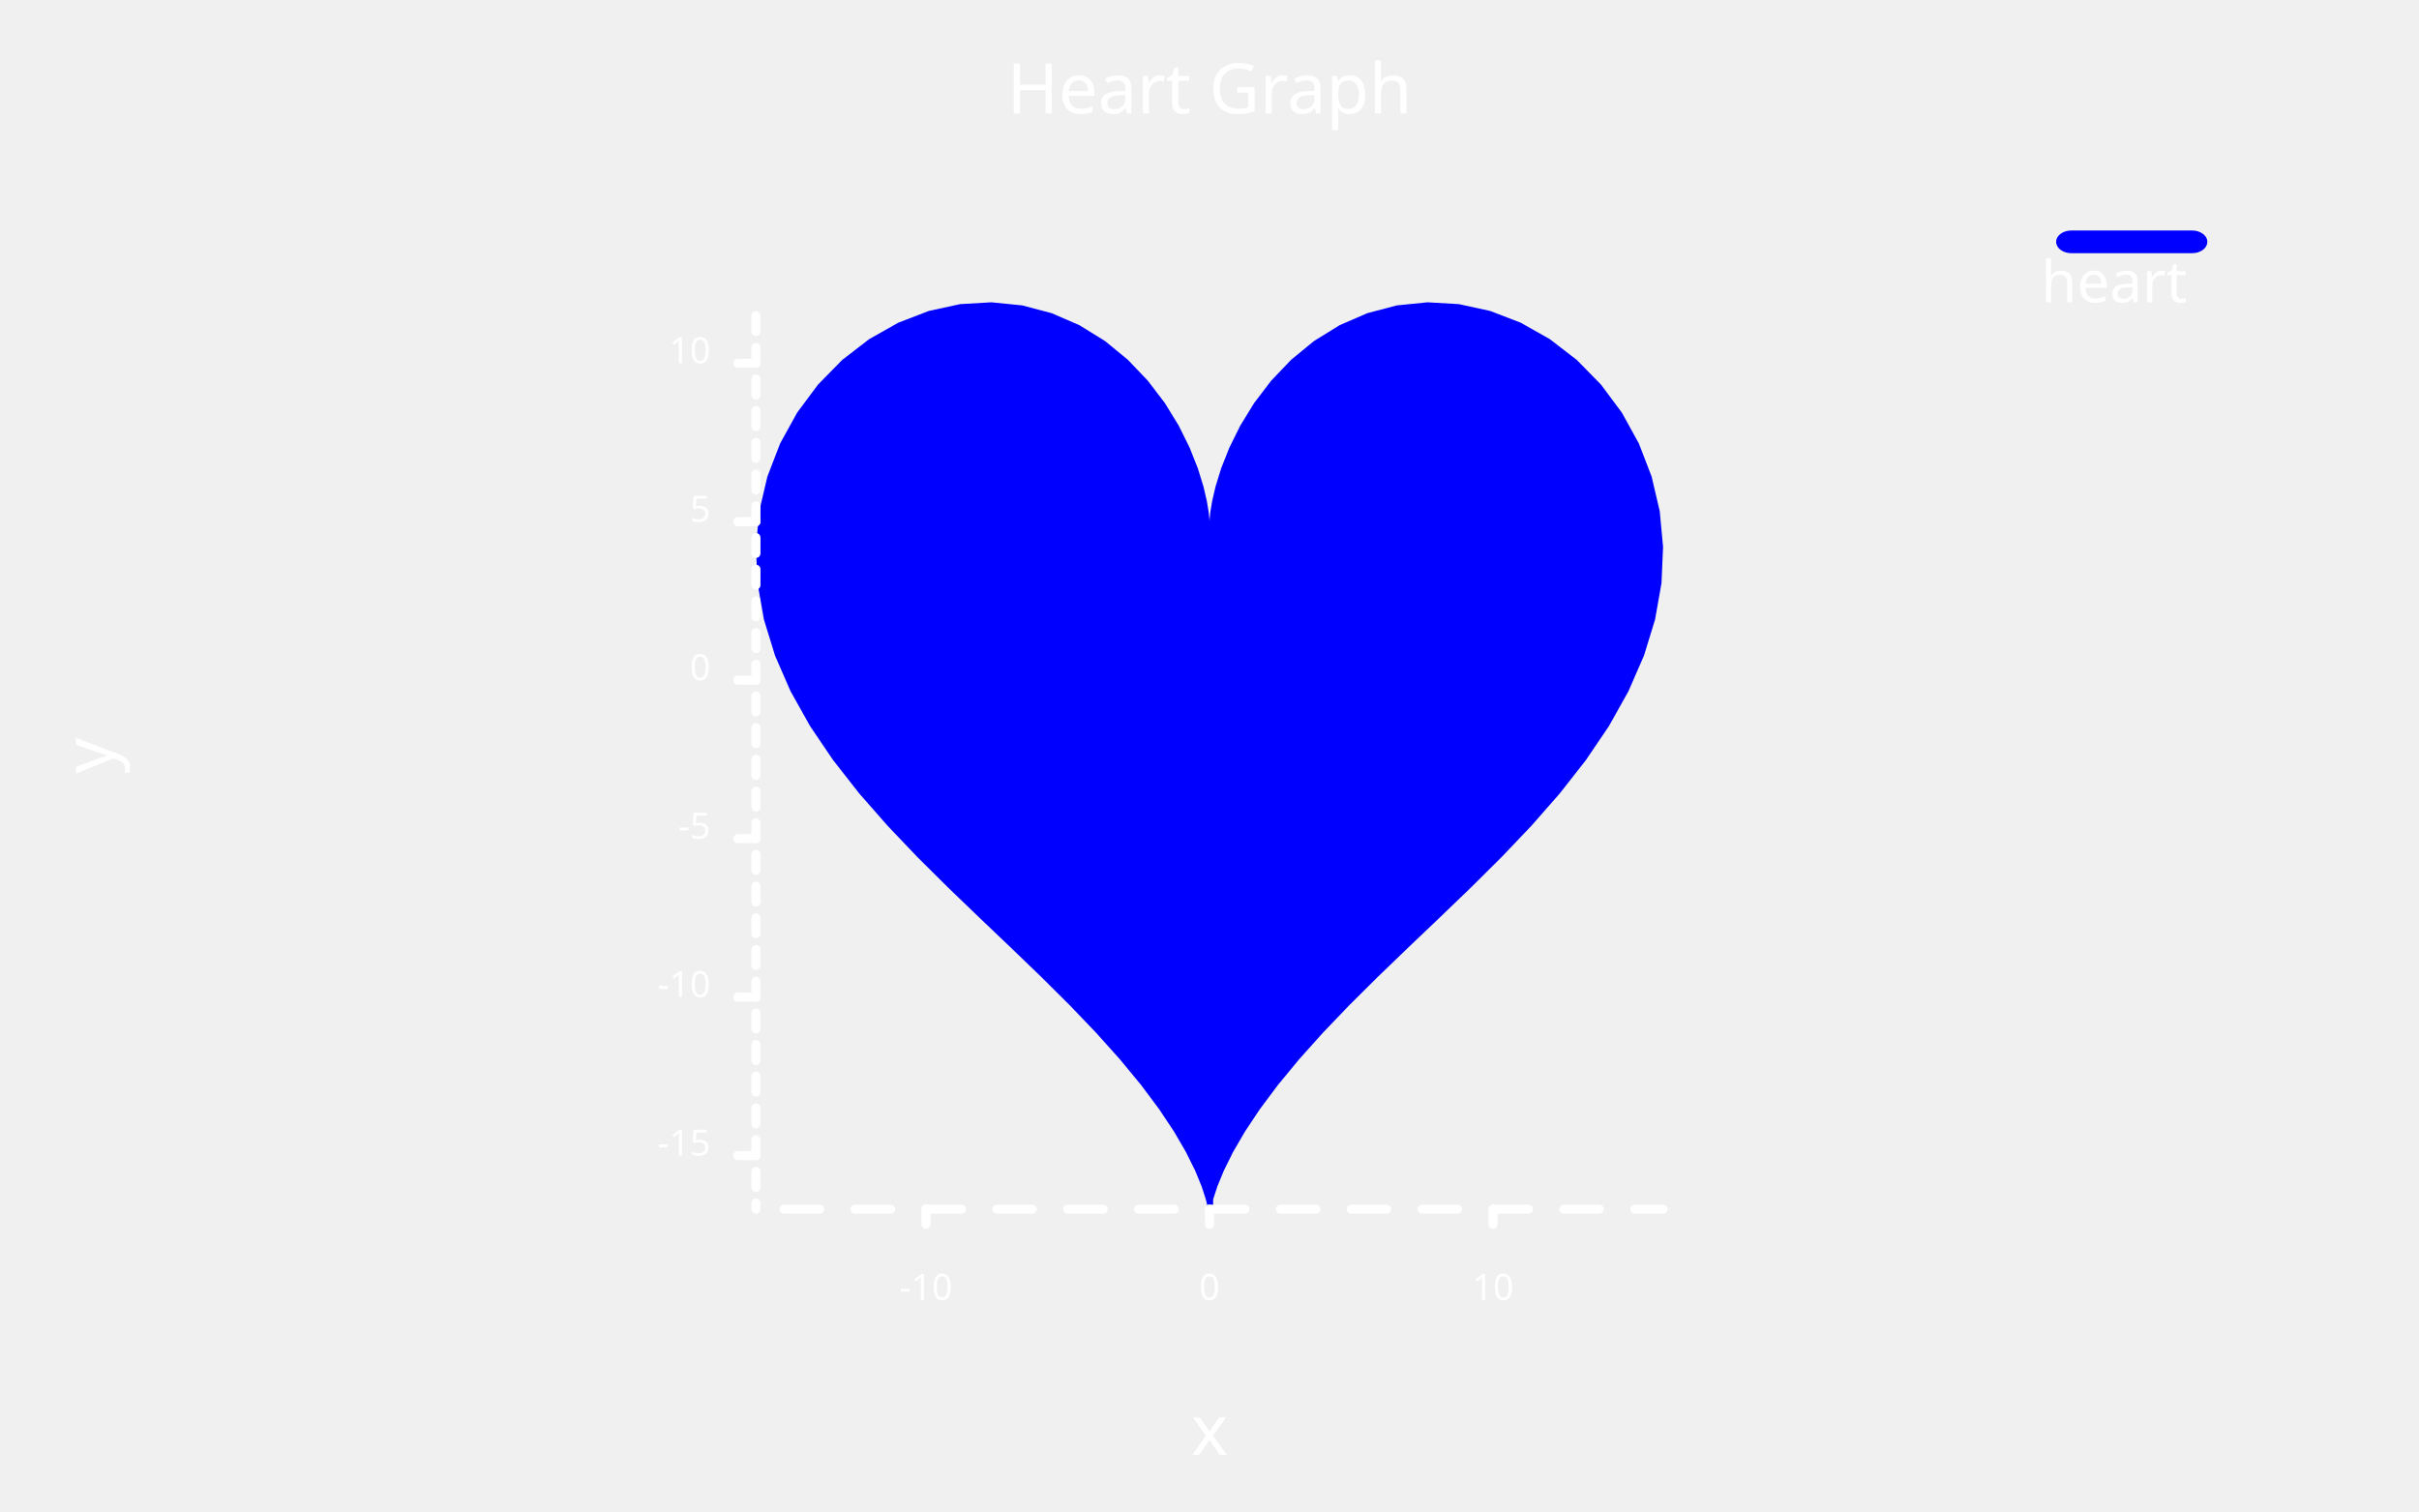
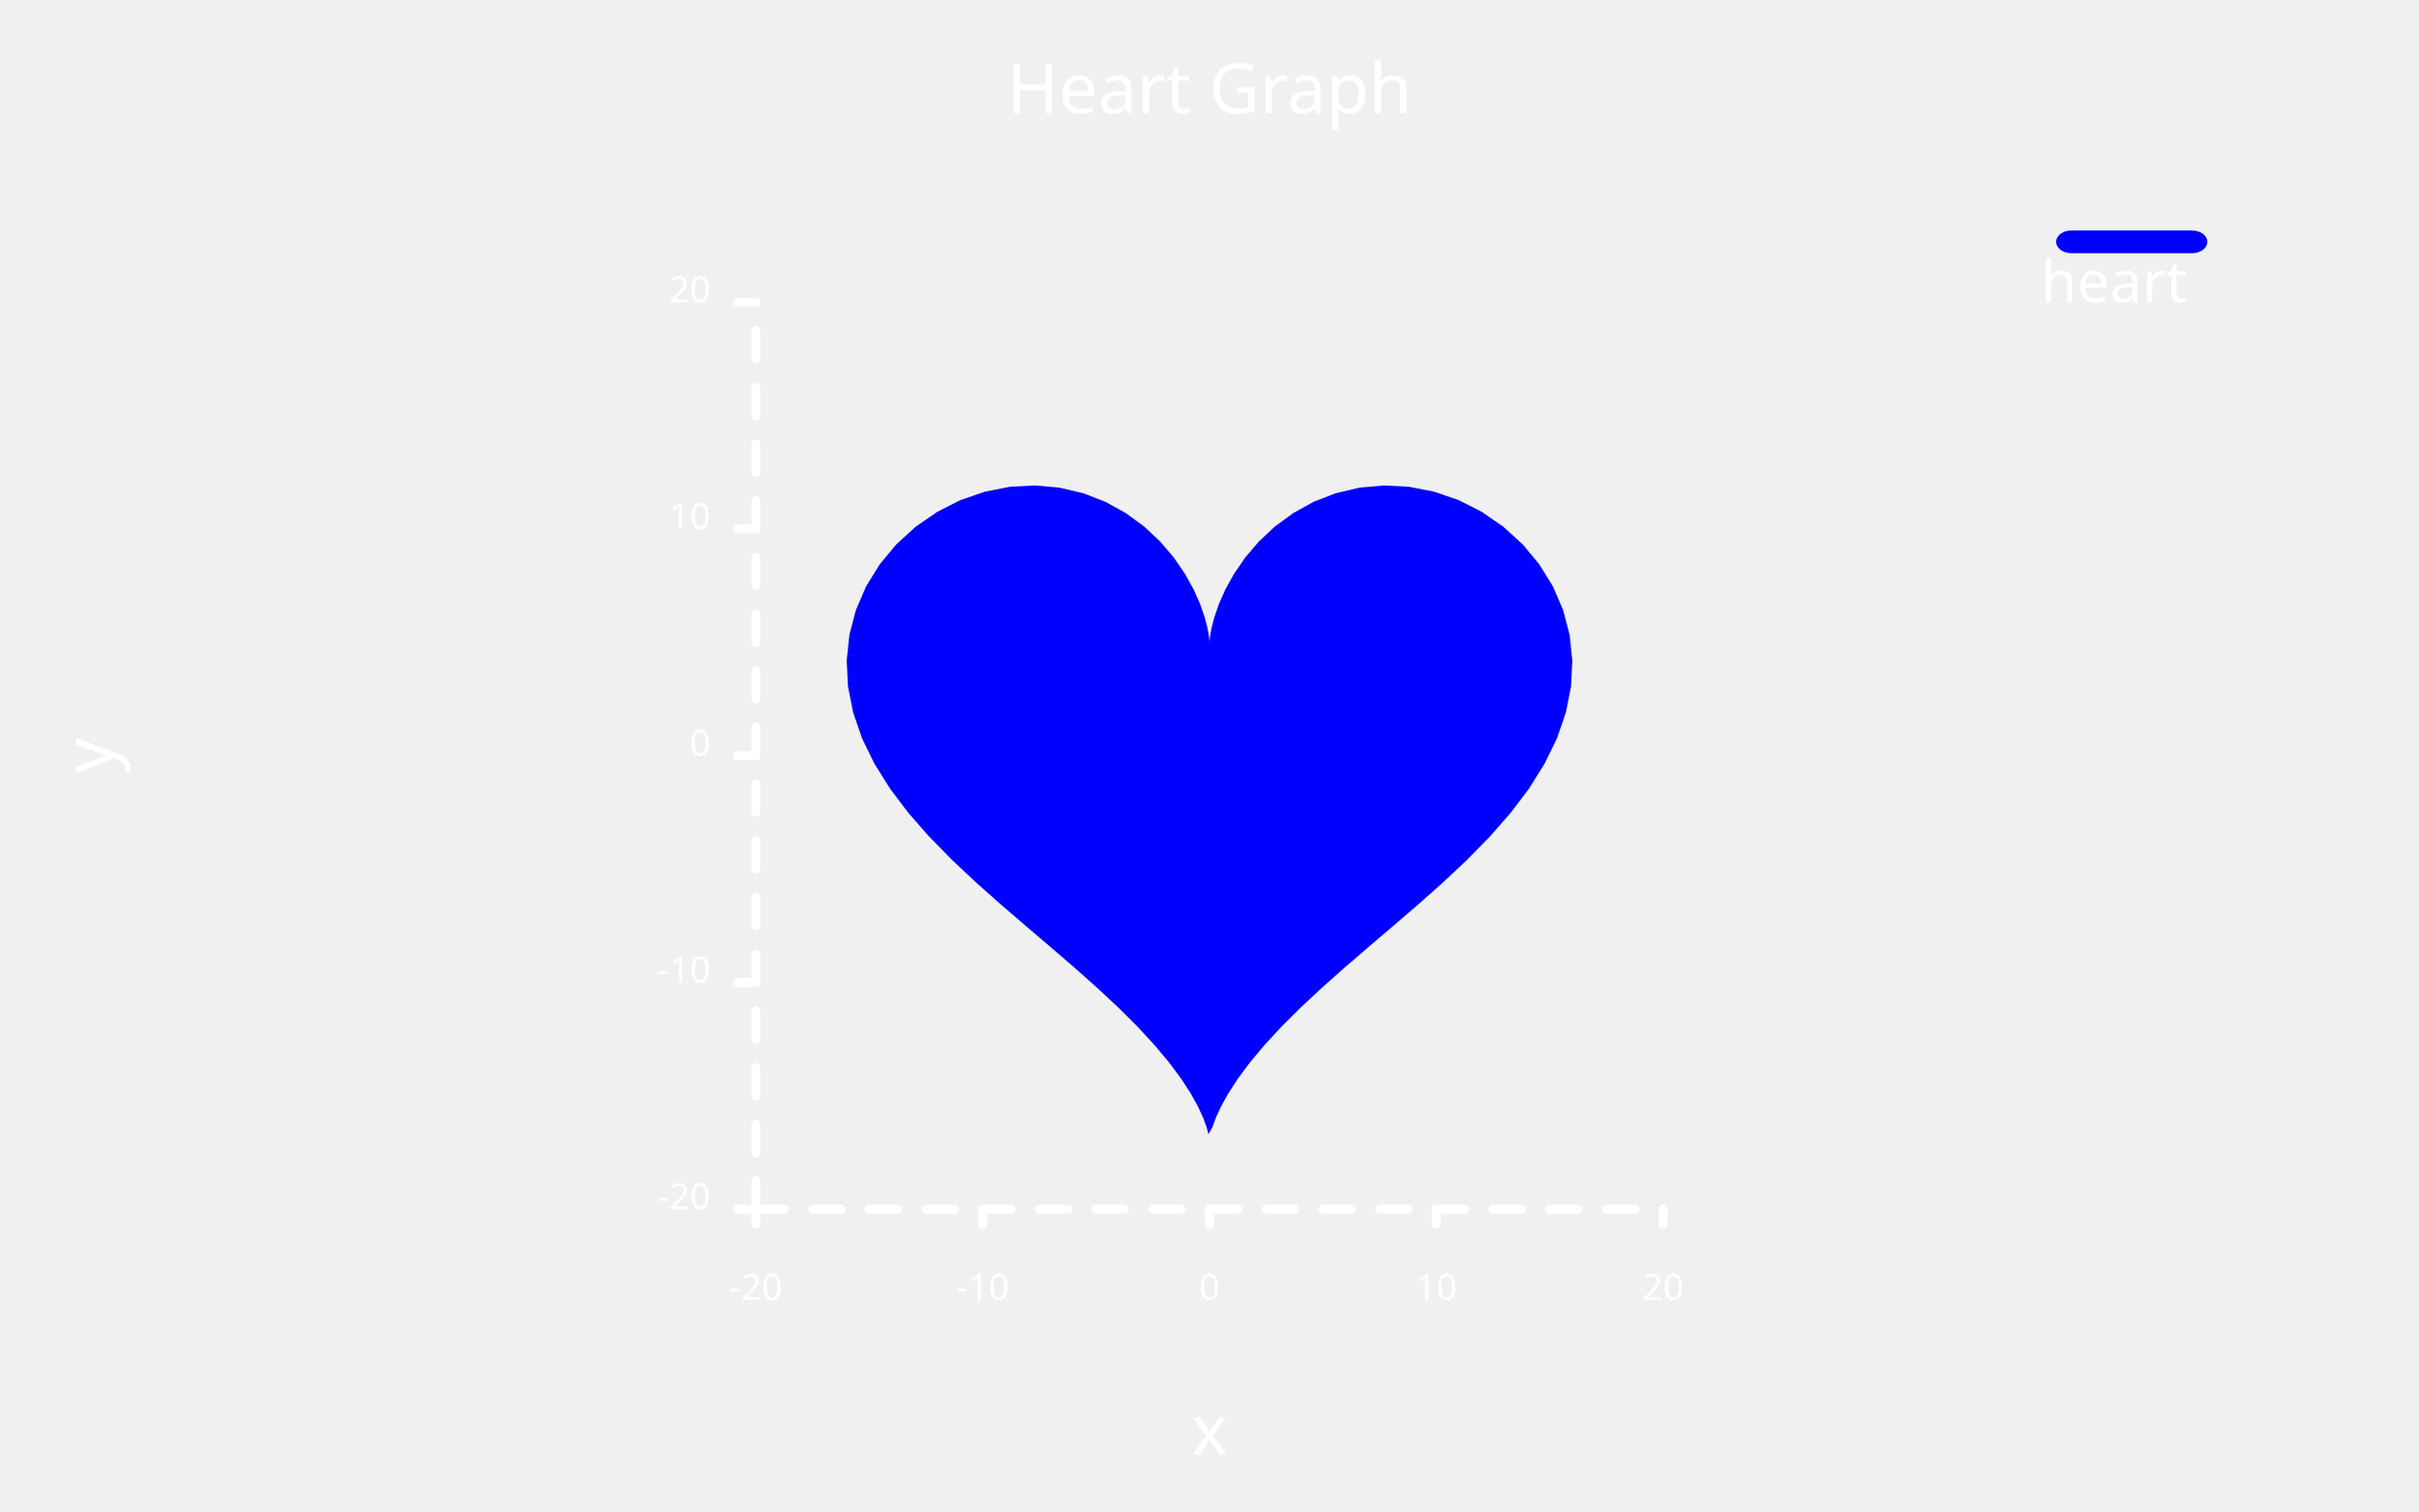
<svg xmlns="http://www.w3.org/2000/svg" class="poloto" width="800" height="500" viewBox="0 0 800 500">
  <style>.poloto { stroke-linecap:round; stroke-linejoin:round; font-family: 'Tahoma', sans-serif; background-color: #262626;} .poloto_scatter{stroke-width:7} .poloto_line{stroke-width:2} .poloto_text{fill: white;} .poloto_axis_lines{stroke: white;stroke-width:3;fill:none;stroke-dasharray:none} .poloto0stroke{stroke:  blue;} .poloto1stroke{stroke:  red;} .poloto2stroke{stroke:  green;} .poloto3stroke{stroke:  gold;} .poloto4stroke{stroke:  aqua;} .poloto5stroke{stroke:  lime;} .poloto6stroke{stroke:  orange;} .poloto7stroke{stroke:  chocolate;} .poloto0fill{fill:blue;} .poloto1fill{fill:red;} .poloto2fill{fill:green;} .poloto3fill{fill:gold;} .poloto4fill{fill:aqua;} .poloto5fill{fill:lime;} .poloto6fill{fill:orange;} .poloto7fill{fill:chocolate;}</style>
  <text class="poloto_text poloto_legend_text" alignment-baseline="middle" text-anchor="start" font-size="large" x="675" y="100">heart</text>
-   <rect class="poloto_linefill poloto_legend_icon poloto0fill poloto0legend" x="680" y="76.25" width="50" height="7.5" rx="5" ry="5" />
-   <path class="poloto_linefill poloto0fill" d=" M 399.578 400 L 399.578 400 L 398.796 396.753 L 397.405 392.474 L 395.262 387.246 L 392.252 381.167 L 388.289 374.341 L 383.323 366.875 L 377.343 358.872 L 370.374 350.426 L 362.481 341.618 L 353.765 332.515 L 344.36 323.165 L 334.433 313.595 L 324.172 303.818 L 313.787 293.832 L 303.503 283.622 L 293.547 273.169 L 284.15 262.452 L 275.532 251.457 L 267.899 240.18 L 261.439 228.636 L 256.31 216.862 L 252.639 204.918 L 250.518 192.894 L 250 180.907 L 251.098 169.101 L 253.785 157.641 L 257.994 146.713 L 263.619 136.51 L 270.52 127.229 L 278.53 119.063 L 287.453 112.185 L 297.077 106.745 L 307.178 102.86 L 317.525 100.603 L 327.89 100 L 338.054 101.025 L 347.814 103.597 L 356.989 107.581 L 365.422 112.793 L 372.992 119.003 L 379.611 125.94 L 385.227 133.311 L 389.829 140.801 L 393.441 148.095 L 396.128 154.882 L 397.985 160.878 L 399.139 165.827 L 399.743 169.519 L 399.968 171.8 L 400 172.571 L 400.032 171.8 L 400.257 169.519 L 400.861 165.827 L 402.015 160.878 L 403.872 154.882 L 406.559 148.095 L 410.171 140.801 L 414.773 133.311 L 420.389 125.94 L 427.008 119.003 L 434.578 112.793 L 443.011 107.581 L 452.186 103.597 L 461.946 101.025 L 472.11 100 L 482.475 100.603 L 492.822 102.86 L 502.923 106.745 L 512.547 112.185 L 521.47 119.063 L 529.48 127.229 L 536.381 136.51 L 542.006 146.713 L 546.215 157.641 L 548.902 169.101 L 550 180.907 L 549.482 192.894 L 547.361 204.918 L 543.69 216.862 L 538.561 228.636 L 532.101 240.18 L 524.468 251.457 L 515.85 262.452 L 506.453 273.169 L 496.497 283.622 L 486.213 293.832 L 475.828 303.818 L 465.567 313.595 L 455.64 323.165 L 446.235 332.515 L 437.519 341.618 L 429.626 350.426 L 422.657 358.872 L 416.677 366.875 L 411.711 374.341 L 407.748 381.167 L 404.738 387.246 L 402.595 392.474 L 401.204 396.753 L 401.204 400 Z" />
+   <rect class="poloto_linefillraw poloto_legend_icon poloto0fill poloto0legend" x="680" y="76.25" width="50" height="7.5" rx="5" ry="5" />
+   <path class="poloto_linefillraw poloto0fill" d=" M 399.663 375.193 L 399.037 372.87 L 397.924 369.809 L 396.211 366.069 L 393.803 361.72 L 390.633 356.837 L 386.661 351.496 L 381.877 345.771 L 376.303 339.729 L 369.99 333.429 L 363.018 326.917 L 355.496 320.228 L 347.555 313.382 L 339.348 306.388 L 331.042 299.245 L 322.816 291.941 L 314.853 284.463 L 307.336 276.797 L 300.443 268.931 L 294.338 260.865 L 289.171 252.607 L 285.068 244.184 L 282.132 235.64 L 280.435 227.038 L 280.021 218.463 L 280.9 210.018 L 283.049 201.82 L 286.415 194.002 L 290.914 186.704 L 296.434 180.065 L 302.841 174.223 L 309.978 169.303 L 317.676 165.411 L 325.755 162.632 L 334.031 161.017 L 342.322 160.586 L 350.452 161.319 L 358.259 163.159 L 365.597 166.009 L 372.343 169.738 L 378.398 174.18 L 383.691 179.143 L 388.184 184.415 L 391.864 189.774 L 394.754 194.991 L 396.903 199.847 L 398.388 204.135 L 399.311 207.676 L 399.794 210.317 L 399.974 211.948 L 400 212.5 L 400.026 211.948 L 400.206 210.317 L 400.689 207.676 L 401.612 204.135 L 403.097 199.847 L 405.246 194.991 L 408.136 189.774 L 411.816 184.415 L 416.309 179.143 L 421.602 174.18 L 427.657 169.738 L 434.403 166.009 L 441.741 163.159 L 449.548 161.319 L 457.678 160.586 L 465.969 161.017 L 474.245 162.632 L 482.324 165.411 L 490.022 169.303 L 497.159 174.223 L 503.566 180.065 L 509.086 186.704 L 513.585 194.002 L 516.951 201.82 L 519.1 210.018 L 519.979 218.463 L 519.565 227.038 L 517.868 235.64 L 514.932 244.184 L 510.829 252.607 L 505.662 260.865 L 499.557 268.931 L 492.664 276.797 L 485.147 284.463 L 477.184 291.941 L 468.958 299.245 L 460.652 306.388 L 452.445 313.382 L 444.504 320.228 L 436.982 326.917 L 430.01 333.429 L 423.697 339.729 L 418.123 345.771 L 413.339 351.496 L 409.367 356.837 L 406.197 361.72 L 403.789 366.069 L 402.076 369.809 L 400.963 372.87 Z" />
  <text class="poloto_labels poloto_text poloto_title" alignment-baseline="start" text-anchor="middle" font-size="x-large" x="400" y="37.5">Heart Graph</text>
  <text class="poloto_labels poloto_text poloto_xname" alignment-baseline="start" text-anchor="middle" font-size="x-large" x="400" y="481.25">x</text>
  <text class="poloto_labels poloto_text poloto_yname" alignment-baseline="start" text-anchor="middle" font-size="x-large" transform="rotate(-90,37.5,250)" x="37.5" y="250">y</text>
-   <line class="poloto_axis_lines" stroke="black" x1="306.234" x2="306.234" y1="400" y2="405" />
-   <text class="poloto_tick_labels poloto_text" alignment-baseline="start" text-anchor="middle" x="306.234" y="430"> -10</text>
+   <line class="poloto_axis_lines" stroke="black" x1="250" x2="250" y1="400" y2="405" />
+   <text class="poloto_tick_labels poloto_text" alignment-baseline="start" text-anchor="middle" x="250" y="430"> -20</text>
+   <line class="poloto_axis_lines" stroke="black" x1="325" x2="325" y1="400" y2="405" />
+   <text class="poloto_tick_labels poloto_text" alignment-baseline="start" text-anchor="middle" x="325" y="430"> -10</text>
  <line class="poloto_axis_lines" stroke="black" x1="400" x2="400" y1="400" y2="405" />
  <text class="poloto_tick_labels poloto_text" alignment-baseline="start" text-anchor="middle" x="400" y="430"> 0</text>
-   <line class="poloto_axis_lines" stroke="black" x1="493.766" x2="493.766" y1="400" y2="405" />
-   <text class="poloto_tick_labels poloto_text" alignment-baseline="start" text-anchor="middle" x="493.766" y="430"> 10</text>
-   <line class="poloto_axis_lines" stroke="black" x1="250" x2="244" y1="382.257" y2="382.257" />
-   <text class="poloto_tick_labels poloto_text" alignment-baseline="middle" text-anchor="end" x="235" y="382.257"> -15</text>
-   <line class="poloto_axis_lines" stroke="black" x1="250" x2="244" y1="329.835" y2="329.835" />
-   <text class="poloto_tick_labels poloto_text" alignment-baseline="middle" text-anchor="end" x="235" y="329.835"> -10</text>
-   <line class="poloto_axis_lines" stroke="black" x1="250" x2="244" y1="277.414" y2="277.414" />
-   <text class="poloto_tick_labels poloto_text" alignment-baseline="middle" text-anchor="end" x="235" y="277.414"> -5</text>
-   <line class="poloto_axis_lines" stroke="black" x1="250" x2="244" y1="224.992" y2="224.992" />
-   <text class="poloto_tick_labels poloto_text" alignment-baseline="middle" text-anchor="end" x="235" y="224.992"> 0</text>
-   <line class="poloto_axis_lines" stroke="black" x1="250" x2="244" y1="172.571" y2="172.571" />
-   <text class="poloto_tick_labels poloto_text" alignment-baseline="middle" text-anchor="end" x="235" y="172.571"> 5</text>
-   <line class="poloto_axis_lines" stroke="black" x1="250" x2="244" y1="120.149" y2="120.149" />
-   <text class="poloto_tick_labels poloto_text" alignment-baseline="middle" text-anchor="end" x="235" y="120.149"> 10</text>
-   <path stroke="black" fill="none" class="poloto_axis_lines" style="stroke-dasharray:11.721;stroke-dashoffset:-56.234;" d=" M 250 400 L 550 400" />
-   <path stroke="black" fill="none" class="poloto_axis_lines" style="stroke-dasharray:5.242;stroke-dashoffset:-17.743;" d=" M 250 400 L 250 100" />
+   <line class="poloto_axis_lines" stroke="black" x1="475" x2="475" y1="400" y2="405" />
+   <text class="poloto_tick_labels poloto_text" alignment-baseline="start" text-anchor="middle" x="475" y="430"> 10</text>
+   <line class="poloto_axis_lines" stroke="black" x1="550" x2="550" y1="400" y2="405" />
+   <text class="poloto_tick_labels poloto_text" alignment-baseline="start" text-anchor="middle" x="550" y="430"> 20</text>
+   <line class="poloto_axis_lines" stroke="black" x1="250" x2="244" y1="400" y2="400" />
+   <text class="poloto_tick_labels poloto_text" alignment-baseline="middle" text-anchor="end" x="235" y="400"> -20</text>
+   <line class="poloto_axis_lines" stroke="black" x1="250" x2="244" y1="325" y2="325" />
+   <text class="poloto_tick_labels poloto_text" alignment-baseline="middle" text-anchor="end" x="235" y="325"> -10</text>
+   <line class="poloto_axis_lines" stroke="black" x1="250" x2="244" y1="250" y2="250" />
+   <text class="poloto_tick_labels poloto_text" alignment-baseline="middle" text-anchor="end" x="235" y="250"> 0</text>
+   <line class="poloto_axis_lines" stroke="black" x1="250" x2="244" y1="175" y2="175" />
+   <text class="poloto_tick_labels poloto_text" alignment-baseline="middle" text-anchor="end" x="235" y="175"> 10</text>
+   <line class="poloto_axis_lines" stroke="black" x1="250" x2="244" y1="100" y2="100" />
+   <text class="poloto_tick_labels poloto_text" alignment-baseline="middle" text-anchor="end" x="235" y="100"> 20</text>
+   <path stroke="black" fill="none" class="poloto_axis_lines" style="stroke-dasharray:9.375;stroke-dashoffset:-0;" d=" M 250 400 L 550 400" />
+   <path stroke="black" fill="none" class="poloto_axis_lines" style="stroke-dasharray:9.375;stroke-dashoffset:-0;" d=" M 250 400 L 250 100" />
</svg>
